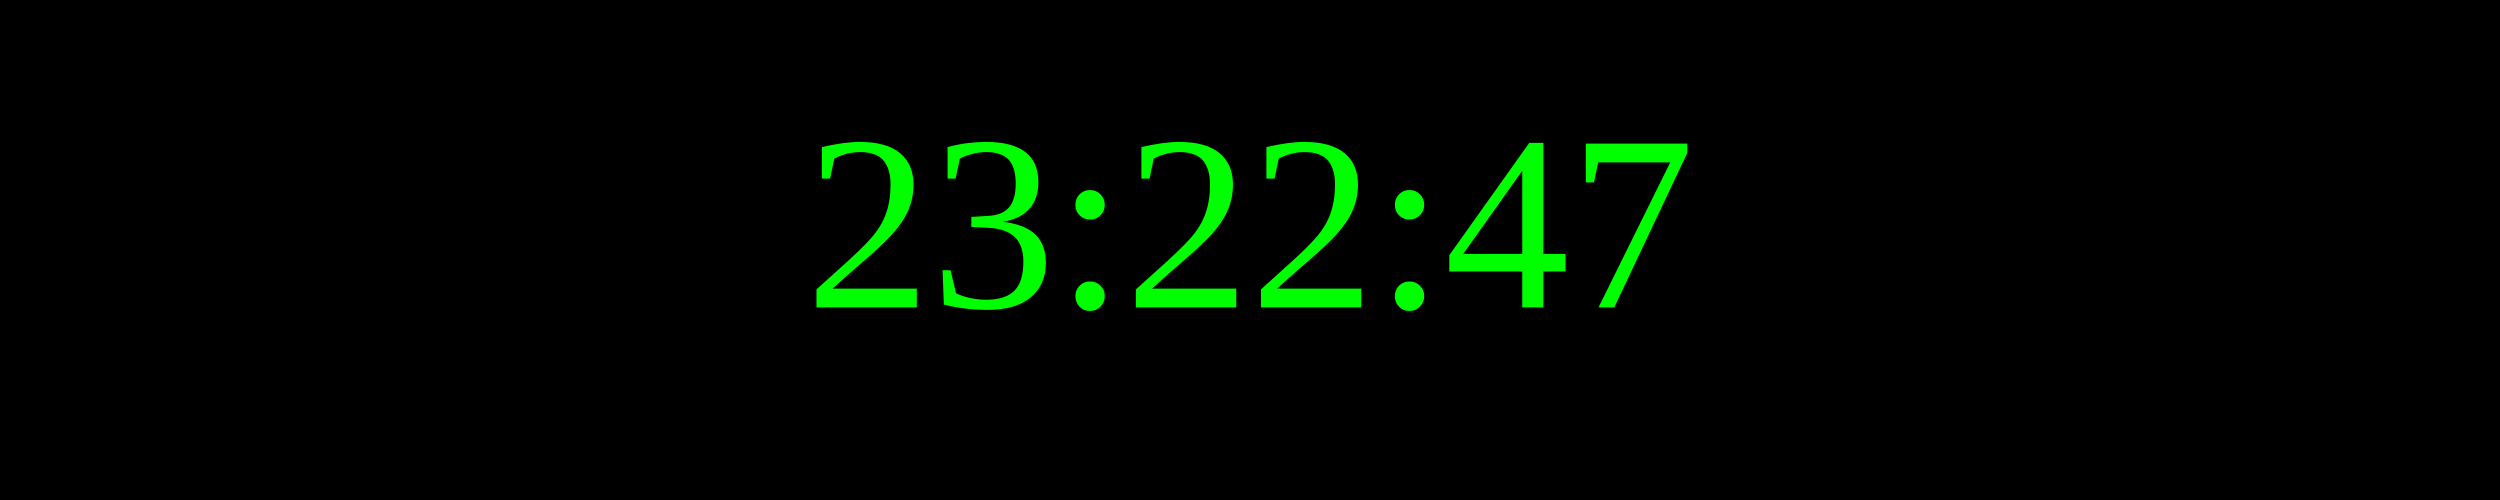
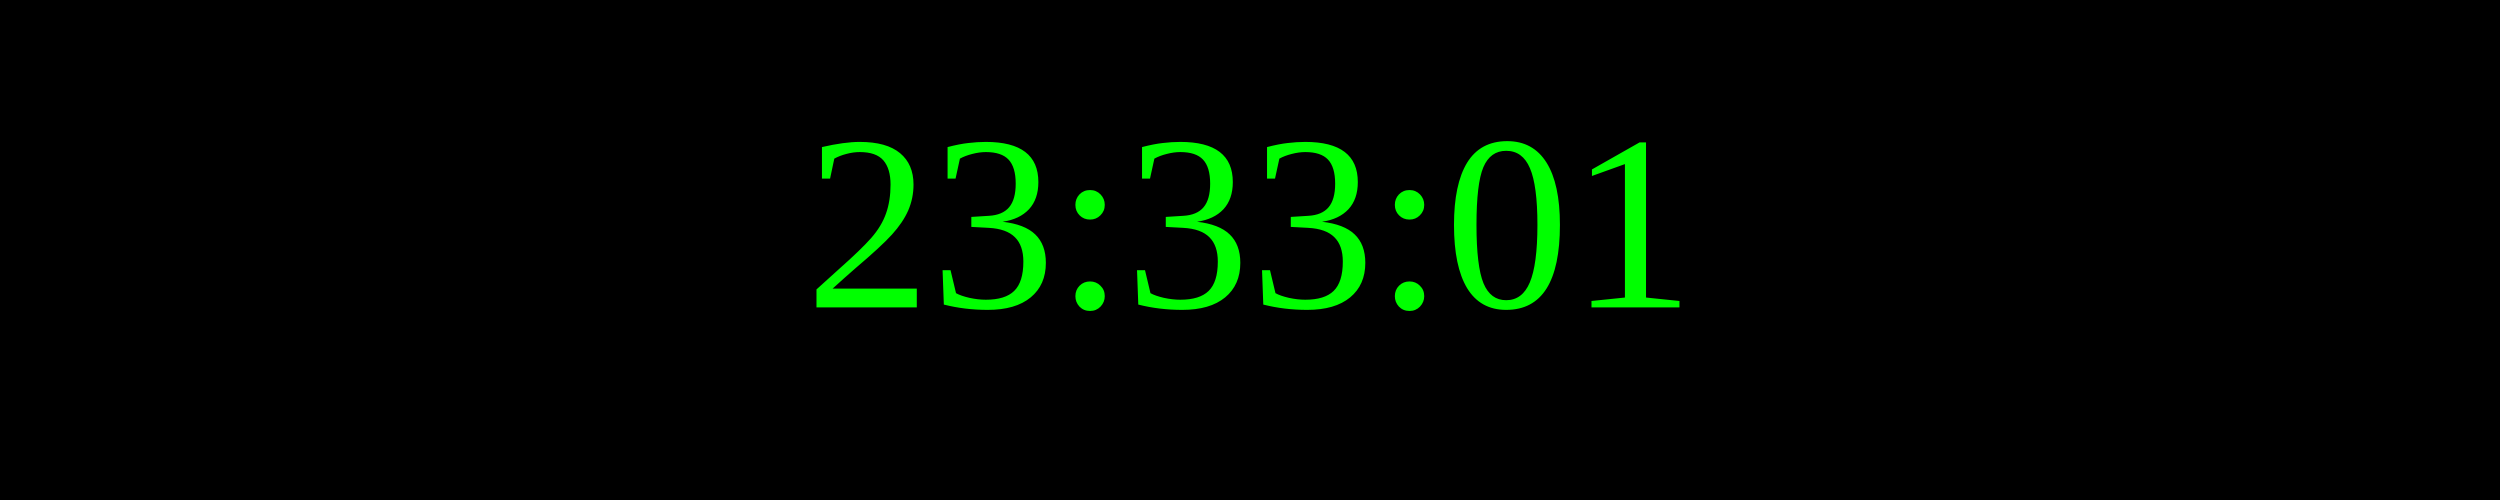
<svg xmlns="http://www.w3.org/2000/svg" width="250" height="50">
  <rect width="100%" height="100%" fill="black" />
  <text x="50%" y="50%" font-size="25" fill="lime" text-anchor="middle" dominant-baseline="middle">
- 23:22:47
+ 23:33:01
</text>
</svg>
